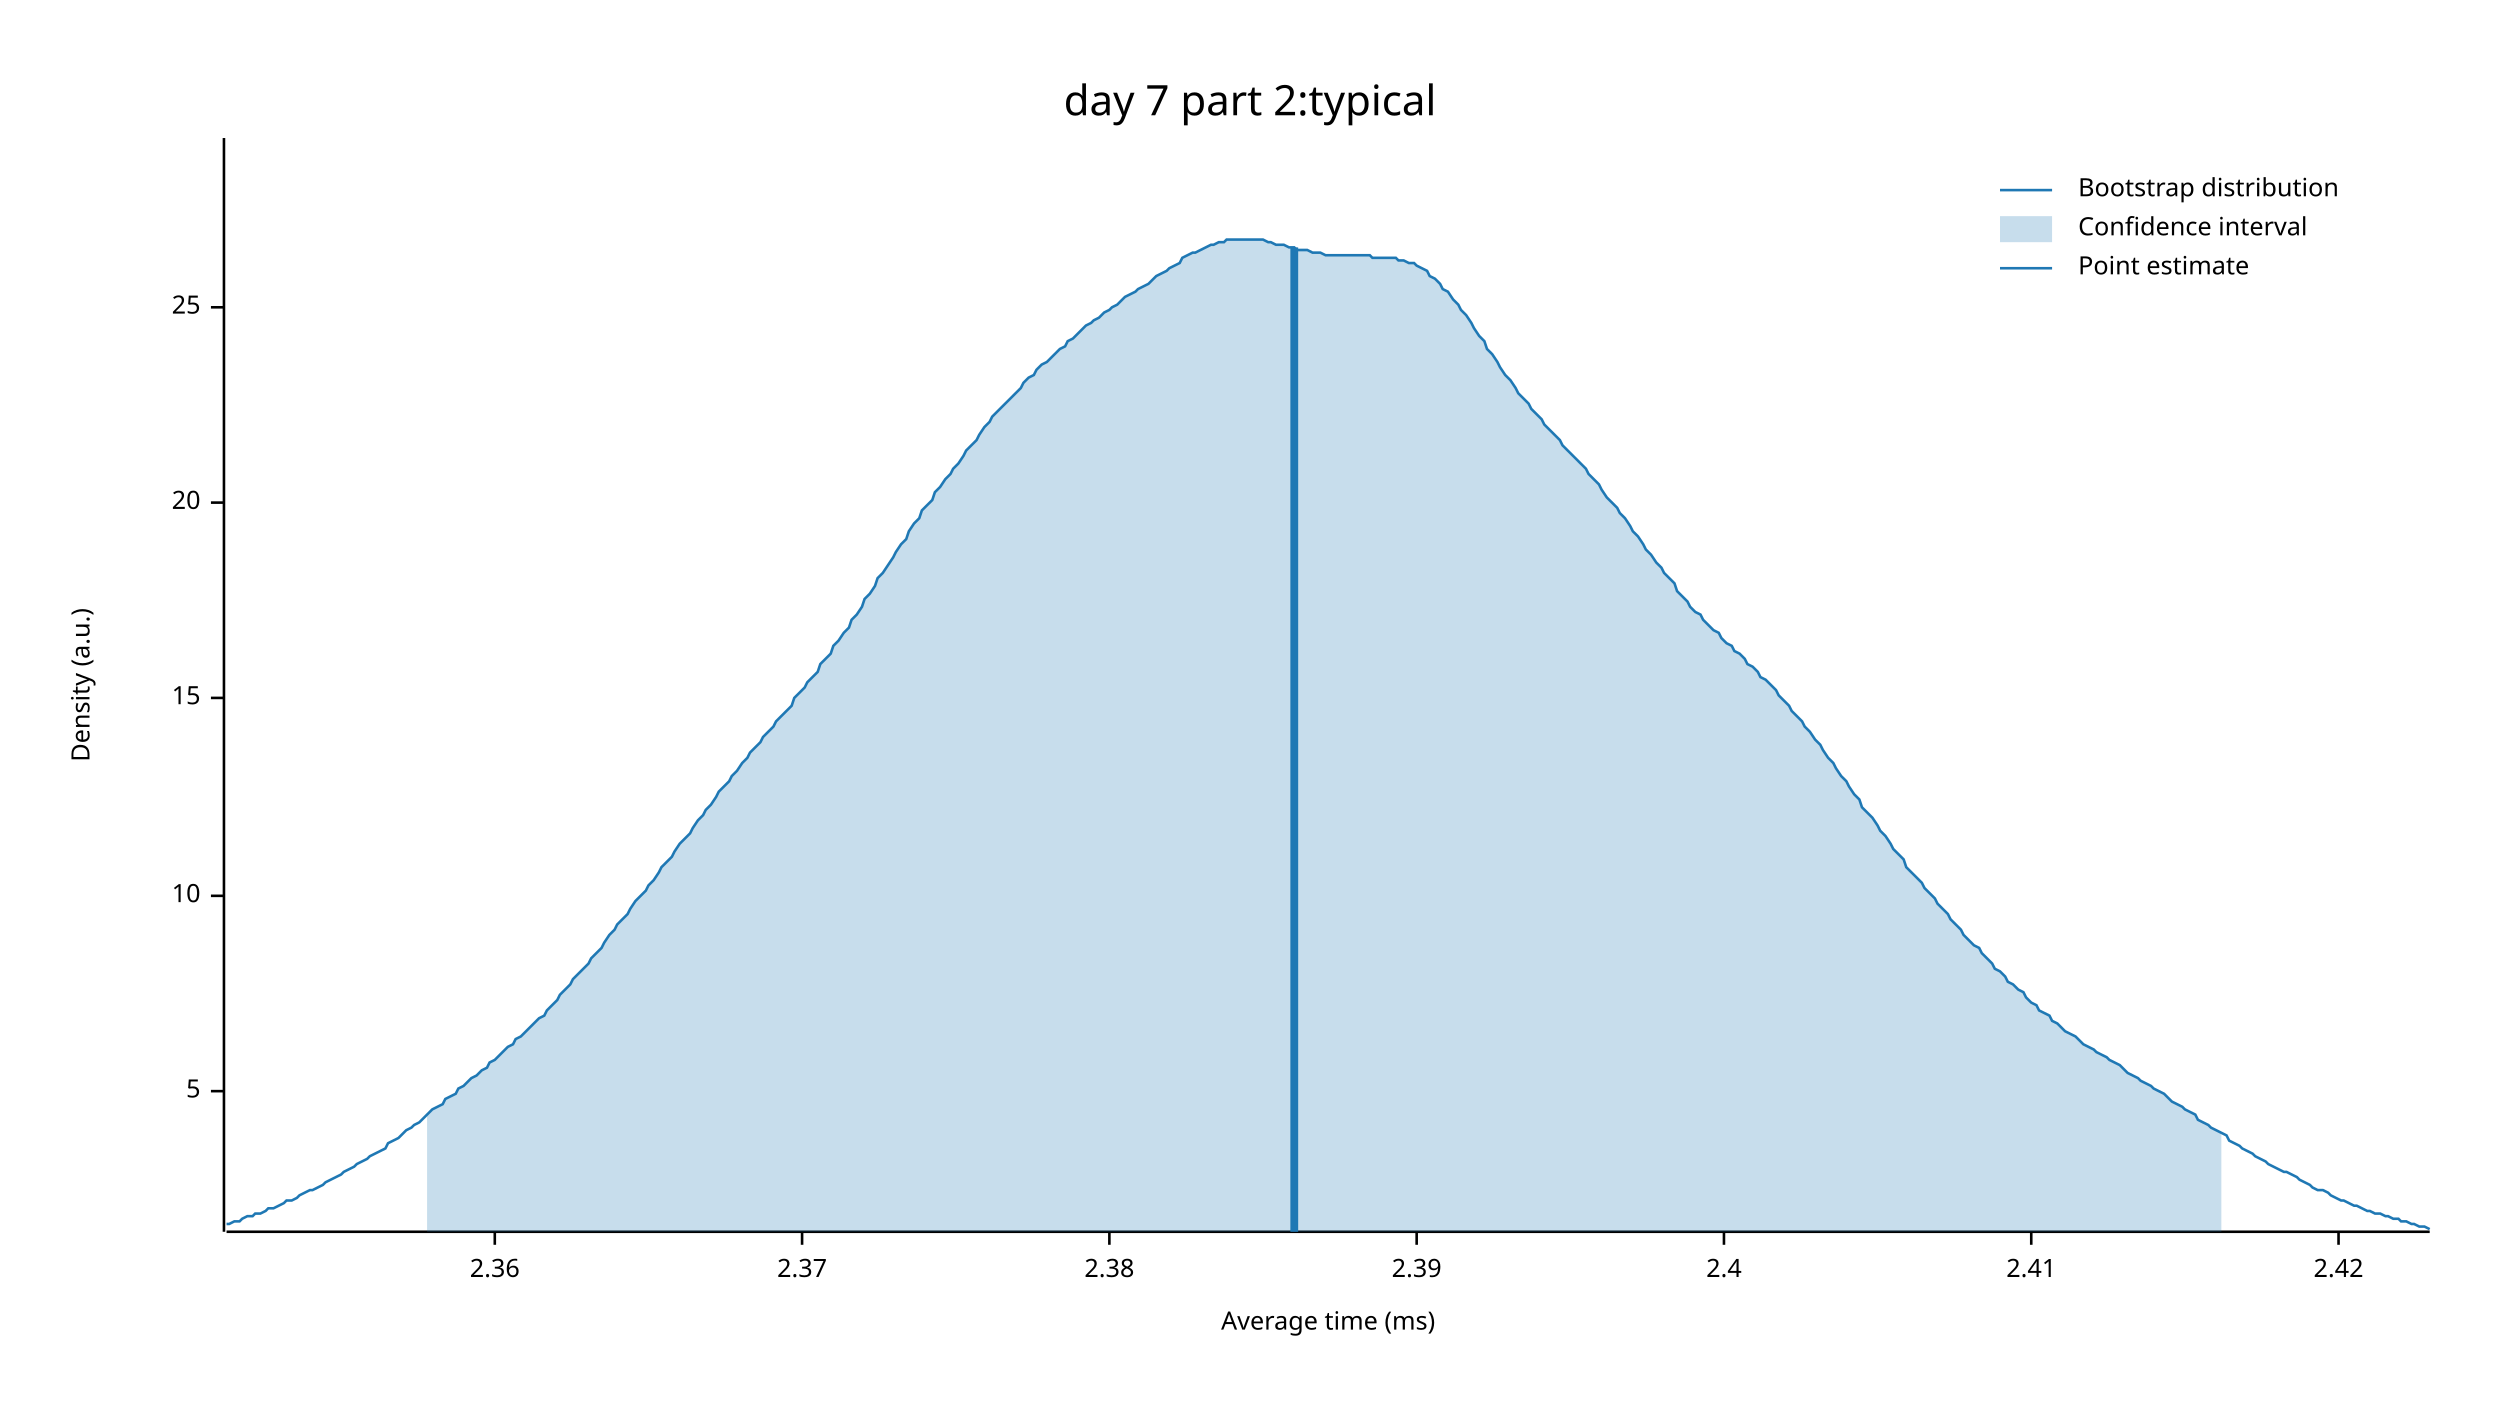
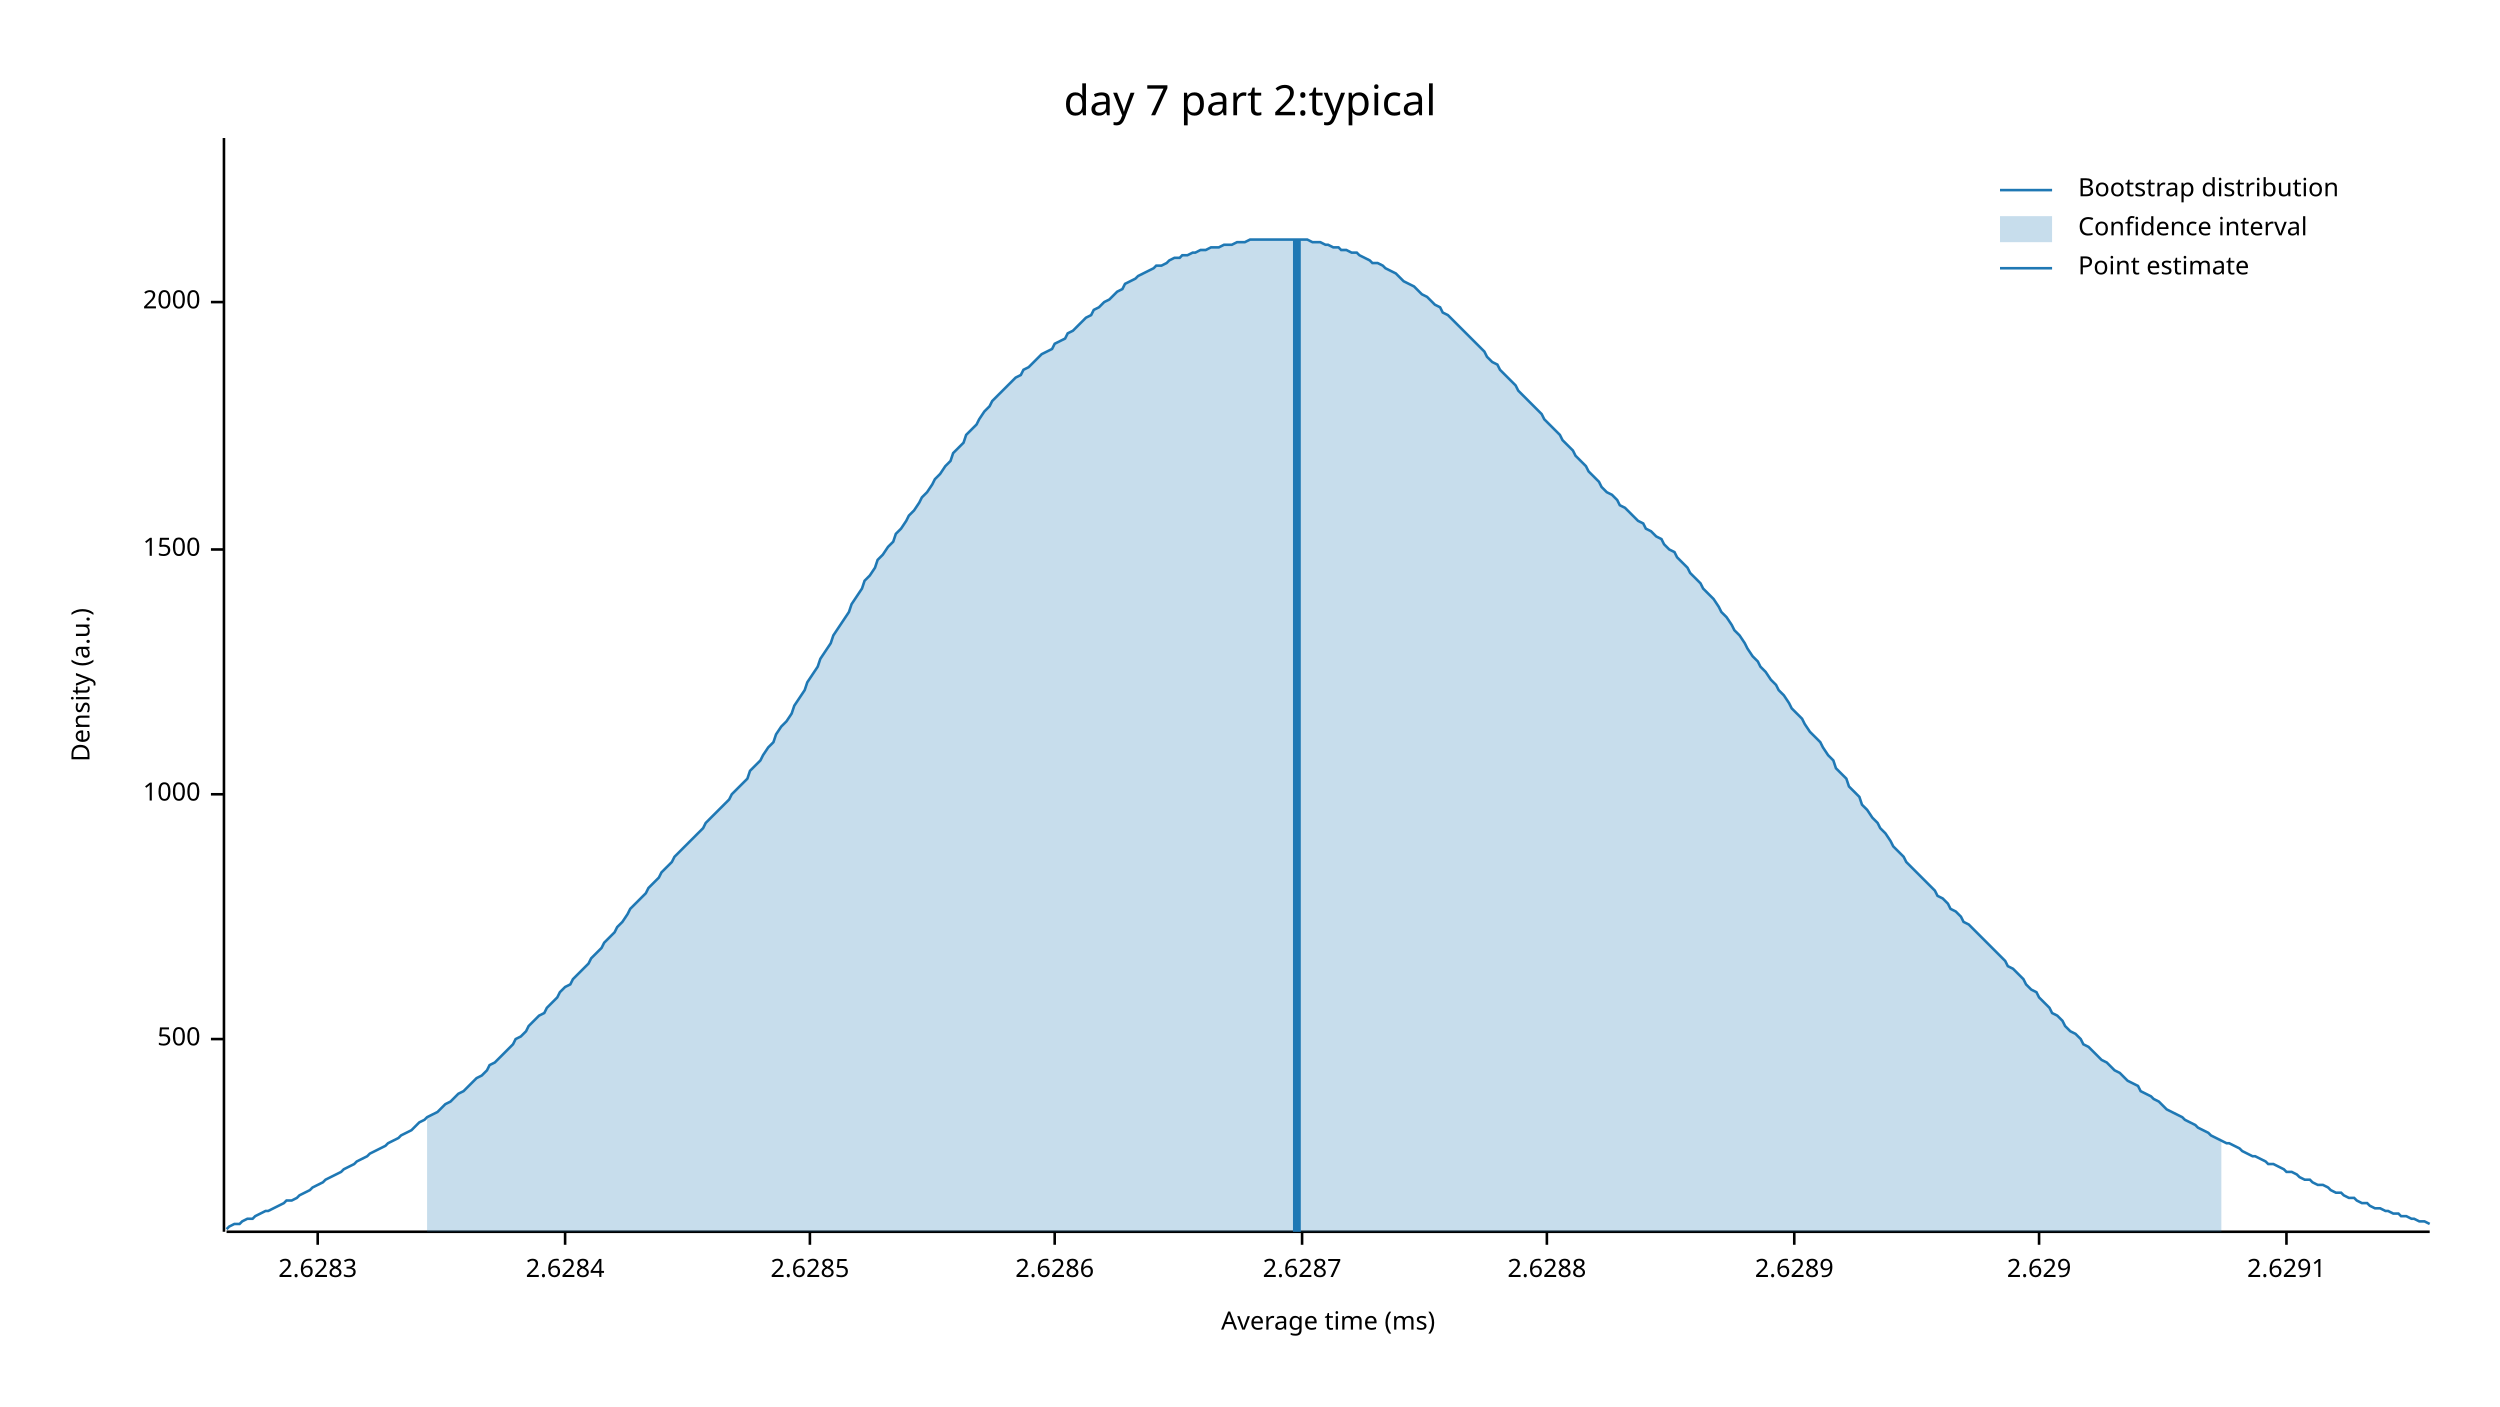
<svg xmlns="http://www.w3.org/2000/svg" width="960" height="540" viewBox="0 0 960 540">
  <text x="480" y="32" dy="0.76em" text-anchor="middle" font-family="sans-serif" font-size="16.129" opacity="1" fill="#000000">
day 7 part 2:typical
</text>
  <text x="27" y="263" dy="0.76em" text-anchor="middle" font-family="sans-serif" font-size="9.677" opacity="1" fill="#000000" transform="rotate(270, 27, 263)">
Density (a.u.)
</text>
  <text x="510" y="513" dy="-0.5ex" text-anchor="middle" font-family="sans-serif" font-size="9.677" opacity="1" fill="#000000">
Average time (ms)
</text>
  <polyline fill="none" opacity="1" stroke="#000000" stroke-width="1" points="86,53 86,473 " />
-   <text x="77" y="419" dy="0.5ex" text-anchor="end" font-family="sans-serif" font-size="9.677" opacity="1" fill="#000000">
- 5
+   <text x="77" y="399" dy="0.5ex" text-anchor="end" font-family="sans-serif" font-size="9.677" opacity="1" fill="#000000">
+ 500
</text>
-   <polyline fill="none" opacity="1" stroke="#000000" stroke-width="1" points="81,419 86,419 " />
-   <text x="77" y="344" dy="0.5ex" text-anchor="end" font-family="sans-serif" font-size="9.677" opacity="1" fill="#000000">
- 10
+   <polyline fill="none" opacity="1" stroke="#000000" stroke-width="1" points="81,399 86,399 " />
+   <text x="77" y="305" dy="0.5ex" text-anchor="end" font-family="sans-serif" font-size="9.677" opacity="1" fill="#000000">
+ 1000
</text>
-   <polyline fill="none" opacity="1" stroke="#000000" stroke-width="1" points="81,344 86,344 " />
-   <text x="77" y="268" dy="0.5ex" text-anchor="end" font-family="sans-serif" font-size="9.677" opacity="1" fill="#000000">
- 15
+   <polyline fill="none" opacity="1" stroke="#000000" stroke-width="1" points="81,305 86,305 " />
+   <text x="77" y="211" dy="0.5ex" text-anchor="end" font-family="sans-serif" font-size="9.677" opacity="1" fill="#000000">
+ 1500
</text>
-   <polyline fill="none" opacity="1" stroke="#000000" stroke-width="1" points="81,268 86,268 " />
-   <text x="77" y="193" dy="0.5ex" text-anchor="end" font-family="sans-serif" font-size="9.677" opacity="1" fill="#000000">
- 20
+   <polyline fill="none" opacity="1" stroke="#000000" stroke-width="1" points="81,211 86,211 " />
+   <text x="77" y="116" dy="0.5ex" text-anchor="end" font-family="sans-serif" font-size="9.677" opacity="1" fill="#000000">
+ 2000
</text>
-   <polyline fill="none" opacity="1" stroke="#000000" stroke-width="1" points="81,193 86,193 " />
-   <text x="77" y="118" dy="0.5ex" text-anchor="end" font-family="sans-serif" font-size="9.677" opacity="1" fill="#000000">
- 25
+   <polyline fill="none" opacity="1" stroke="#000000" stroke-width="1" points="81,116 86,116 " />
+   <polyline fill="none" opacity="1" stroke="#000000" stroke-width="1" points="87,473 933,473 " />
+   <text x="122" y="483" dy="0.76em" text-anchor="middle" font-family="sans-serif" font-size="9.677" opacity="1" fill="#000000">
+ 2.6283
</text>
-   <polyline fill="none" opacity="1" stroke="#000000" stroke-width="1" points="81,118 86,118 " />
-   <polyline fill="none" opacity="1" stroke="#000000" stroke-width="1" points="87,473 933,473 " />
-   <text x="190" y="483" dy="0.76em" text-anchor="middle" font-family="sans-serif" font-size="9.677" opacity="1" fill="#000000">
- 2.36
+   <polyline fill="none" opacity="1" stroke="#000000" stroke-width="1" points="122,473 122,478 " />
+   <text x="217" y="483" dy="0.76em" text-anchor="middle" font-family="sans-serif" font-size="9.677" opacity="1" fill="#000000">
+ 2.6284
</text>
-   <polyline fill="none" opacity="1" stroke="#000000" stroke-width="1" points="190,473 190,478 " />
-   <text x="308" y="483" dy="0.76em" text-anchor="middle" font-family="sans-serif" font-size="9.677" opacity="1" fill="#000000">
- 2.37
+   <polyline fill="none" opacity="1" stroke="#000000" stroke-width="1" points="217,473 217,478 " />
+   <text x="311" y="483" dy="0.76em" text-anchor="middle" font-family="sans-serif" font-size="9.677" opacity="1" fill="#000000">
+ 2.6285
</text>
-   <polyline fill="none" opacity="1" stroke="#000000" stroke-width="1" points="308,473 308,478 " />
-   <text x="426" y="483" dy="0.76em" text-anchor="middle" font-family="sans-serif" font-size="9.677" opacity="1" fill="#000000">
- 2.38
+   <polyline fill="none" opacity="1" stroke="#000000" stroke-width="1" points="311,473 311,478 " />
+   <text x="405" y="483" dy="0.76em" text-anchor="middle" font-family="sans-serif" font-size="9.677" opacity="1" fill="#000000">
+ 2.6286
</text>
-   <polyline fill="none" opacity="1" stroke="#000000" stroke-width="1" points="426,473 426,478 " />
-   <text x="544" y="483" dy="0.76em" text-anchor="middle" font-family="sans-serif" font-size="9.677" opacity="1" fill="#000000">
- 2.39
+   <polyline fill="none" opacity="1" stroke="#000000" stroke-width="1" points="405,473 405,478 " />
+   <text x="500" y="483" dy="0.76em" text-anchor="middle" font-family="sans-serif" font-size="9.677" opacity="1" fill="#000000">
+ 2.6287
</text>
-   <polyline fill="none" opacity="1" stroke="#000000" stroke-width="1" points="544,473 544,478 " />
-   <text x="662" y="483" dy="0.76em" text-anchor="middle" font-family="sans-serif" font-size="9.677" opacity="1" fill="#000000">
- 2.4
+   <polyline fill="none" opacity="1" stroke="#000000" stroke-width="1" points="500,473 500,478 " />
+   <text x="594" y="483" dy="0.76em" text-anchor="middle" font-family="sans-serif" font-size="9.677" opacity="1" fill="#000000">
+ 2.6288
</text>
-   <polyline fill="none" opacity="1" stroke="#000000" stroke-width="1" points="662,473 662,478 " />
-   <text x="780" y="483" dy="0.76em" text-anchor="middle" font-family="sans-serif" font-size="9.677" opacity="1" fill="#000000">
- 2.41
+   <polyline fill="none" opacity="1" stroke="#000000" stroke-width="1" points="594,473 594,478 " />
+   <text x="689" y="483" dy="0.76em" text-anchor="middle" font-family="sans-serif" font-size="9.677" opacity="1" fill="#000000">
+ 2.6289
</text>
-   <polyline fill="none" opacity="1" stroke="#000000" stroke-width="1" points="780,473 780,478 " />
-   <text x="898" y="483" dy="0.76em" text-anchor="middle" font-family="sans-serif" font-size="9.677" opacity="1" fill="#000000">
- 2.42
+   <polyline fill="none" opacity="1" stroke="#000000" stroke-width="1" points="689,473 689,478 " />
+   <text x="783" y="483" dy="0.76em" text-anchor="middle" font-family="sans-serif" font-size="9.677" opacity="1" fill="#000000">
+ 2.629
</text>
-   <polyline fill="none" opacity="1" stroke="#000000" stroke-width="1" points="898,473 898,478 " />
-   <polyline fill="none" opacity="1" stroke="#1F78B4" stroke-width="1" points="87,470 88,470 90,469 92,469 93,468 95,467 97,467 98,466 100,466 102,465 103,464 105,464 107,463 109,462 110,461 112,461 114,460 115,459 117,458 119,457 120,457 122,456 124,455 125,454 127,453 129,452 131,451 132,450 134,449 136,448 137,447 139,446 141,445 142,444 144,443 146,442 148,441 149,439 151,438 153,437 154,436 156,434 158,433 159,432 161,431 163,429 164,428 166,426 168,425 170,424 171,422 173,421 175,420 176,418 178,417 180,415 181,414 183,413 185,411 187,410 188,408 190,407 192,405 193,404 195,402 197,401 198,399 200,398 202,396 203,395 205,393 207,391 209,390 210,388 212,386 214,384 215,382 217,380 219,378 220,376 222,374 224,372 226,370 227,368 229,366 231,364 232,362 234,359 236,357 237,355 239,353 241,351 242,349 244,346 246,344 248,342 249,340 251,338 253,335 254,333 256,331 258,329 259,327 261,324 263,322 265,320 266,318 268,315 270,313 271,311 273,309 275,306 276,304 278,302 280,300 281,298 283,296 285,293 287,291 288,289 290,287 292,285 293,283 295,281 297,279 298,277 300,275 302,273 304,271 305,268 307,266 309,264 310,262 312,260 314,258 315,255 317,253 319,251 320,248 322,246 324,243 326,241 327,238 329,236 331,233 332,230 334,228 336,225 337,222 339,220 341,217 343,214 344,212 346,209 348,207 349,204 351,201 353,199 354,196 356,194 358,192 359,189 361,187 363,184 365,182 366,180 368,178 370,175 371,173 373,171 375,169 376,167 378,164 380,162 381,160 383,158 385,156 387,154 388,153 390,151 392,149 393,147 395,145 397,144 398,142 400,140 402,139 404,137 405,136 407,134 409,133 410,131 412,130 414,128 415,127 417,125 419,124 420,123 422,122 424,120 426,119 427,118 429,117 431,115 432,114 434,113 436,112 437,111 439,110 441,109 443,107 444,106 446,105 448,104 449,103 451,102 453,101 454,99 456,98 458,97 459,97 461,96 463,95 465,94 466,94 468,93 470,93 471,92 473,92 475,92 476,92 478,92 480,92 482,92 483,92 485,92 487,93 488,93 490,94 492,94 493,94 495,95 497,95 498,96 500,96 502,96 504,97 505,97 507,97 509,98 510,98 512,98 514,98 515,98 517,98 519,98 521,98 522,98 524,98 526,98 527,99 529,99 531,99 532,99 534,99 536,99 537,100 539,100 541,101 543,101 544,102 546,103 548,104 549,106 551,107 553,109 554,111 556,112 558,115 560,117 561,119 563,121 565,124 566,126 568,129 570,131 571,134 573,136 575,139 576,141 578,144 580,146 582,149 583,151 585,153 587,155 588,157 590,159 592,161 593,163 595,165 597,167 599,169 600,171 602,173 604,175 605,176 607,178 609,180 610,182 612,184 614,186 615,188 617,191 619,193 621,195 622,197 624,199 626,202 627,204 629,206 631,209 632,211 634,213 636,216 638,218 639,220 641,222 643,224 644,227 646,229 648,231 649,233 651,235 653,236 654,238 656,240 658,242 660,243 661,245 663,247 665,248 666,250 668,251 670,253 671,255 673,256 675,258 676,260 678,261 680,263 682,265 683,267 685,269 687,271 688,273 690,275 692,277 693,279 695,281 697,284 699,286 700,288 702,291 704,293 705,295 707,298 709,300 710,302 712,305 714,307 715,310 717,312 719,314 721,317 722,319 724,321 726,324 727,326 729,328 731,330 732,333 734,335 736,337 738,339 739,341 741,343 743,345 744,347 746,349 748,351 749,353 751,355 753,357 754,359 756,361 758,363 760,364 761,366 763,368 765,370 766,372 768,373 770,375 771,377 773,378 775,380 777,381 778,383 780,385 782,386 783,388 785,389 787,390 788,392 790,393 792,395 793,396 795,397 797,398 799,400 800,401 802,402 804,403 805,404 807,405 809,406 810,407 812,408 814,409 816,411 817,412 819,413 821,414 822,415 824,416 826,417 827,418 829,419 831,420 832,421 834,423 836,424 838,425 839,426 841,427 843,428 844,430 846,431 848,432 849,433 851,434 853,435 855,436 856,438 858,439 860,440 861,441 863,442 865,443 866,444 868,445 870,446 871,447 873,448 875,449 877,450 878,450 880,451 882,452 883,453 885,454 887,455 888,456 890,457 892,457 894,458 895,459 897,460 899,461 900,461 902,462 904,463 905,463 907,464 909,465 910,465 912,466 914,466 916,467 917,467 919,468 921,468 922,469 924,469 926,470 927,470 929,471 931,471 933,472 " />
-   <polygon opacity="0.25" fill="#1F78B4" points="164,428 166,426 168,425 170,424 171,422 173,421 175,420 176,418 178,417 180,415 181,414 183,413 185,411 187,410 188,408 190,407 192,405 193,404 195,402 197,401 198,399 200,398 202,396 203,395 205,393 207,391 209,390 210,388 212,386 214,384 215,382 217,380 219,378 220,376 222,374 224,372 226,370 227,368 229,366 231,364 232,362 234,359 236,357 237,355 239,353 241,351 242,349 244,346 246,344 248,342 249,340 251,338 253,335 254,333 256,331 258,329 259,327 261,324 263,322 265,320 266,318 268,315 270,313 271,311 273,309 275,306 276,304 278,302 280,300 281,298 283,296 285,293 287,291 288,289 290,287 292,285 293,283 295,281 297,279 298,277 300,275 302,273 304,271 305,268 307,266 309,264 310,262 312,260 314,258 315,255 317,253 319,251 320,248 322,246 324,243 326,241 327,238 329,236 331,233 332,230 334,228 336,225 337,222 339,220 341,217 343,214 344,212 346,209 348,207 349,204 351,201 353,199 354,196 356,194 358,192 359,189 361,187 363,184 365,182 366,180 368,178 370,175 371,173 373,171 375,169 376,167 378,164 380,162 381,160 383,158 385,156 387,154 388,153 390,151 392,149 393,147 395,145 397,144 398,142 400,140 402,139 404,137 405,136 407,134 409,133 410,131 412,130 414,128 415,127 417,125 419,124 420,123 422,122 424,120 426,119 427,118 429,117 431,115 432,114 434,113 436,112 437,111 439,110 441,109 443,107 444,106 446,105 448,104 449,103 451,102 453,101 454,99 456,98 458,97 459,97 461,96 463,95 465,94 466,94 468,93 470,93 471,92 473,92 475,92 476,92 478,92 480,92 482,92 483,92 485,92 487,93 488,93 490,94 492,94 493,94 495,95 497,95 498,96 500,96 502,96 504,97 505,97 507,97 509,98 510,98 512,98 514,98 515,98 517,98 519,98 521,98 522,98 524,98 526,98 527,99 529,99 531,99 532,99 534,99 536,99 537,100 539,100 541,101 543,101 544,102 546,103 548,104 549,106 551,107 553,109 554,111 556,112 558,115 560,117 561,119 563,121 565,124 566,126 568,129 570,131 571,134 573,136 575,139 576,141 578,144 580,146 582,149 583,151 585,153 587,155 588,157 590,159 592,161 593,163 595,165 597,167 599,169 600,171 602,173 604,175 605,176 607,178 609,180 610,182 612,184 614,186 615,188 617,191 619,193 621,195 622,197 624,199 626,202 627,204 629,206 631,209 632,211 634,213 636,216 638,218 639,220 641,222 643,224 644,227 646,229 648,231 649,233 651,235 653,236 654,238 656,240 658,242 660,243 661,245 663,247 665,248 666,250 668,251 670,253 671,255 673,256 675,258 676,260 678,261 680,263 682,265 683,267 685,269 687,271 688,273 690,275 692,277 693,279 695,281 697,284 699,286 700,288 702,291 704,293 705,295 707,298 709,300 710,302 712,305 714,307 715,310 717,312 719,314 721,317 722,319 724,321 726,324 727,326 729,328 731,330 732,333 734,335 736,337 738,339 739,341 741,343 743,345 744,347 746,349 748,351 749,353 751,355 753,357 754,359 756,361 758,363 760,364 761,366 763,368 765,370 766,372 768,373 770,375 771,377 773,378 775,380 777,381 778,383 780,385 782,386 783,388 785,389 787,390 788,392 790,393 792,395 793,396 795,397 797,398 799,400 800,401 802,402 804,403 805,404 807,405 809,406 810,407 812,408 814,409 816,411 817,412 819,413 821,414 822,415 824,416 826,417 827,418 829,419 831,420 832,421 834,423 836,424 838,425 839,426 841,427 843,428 844,430 846,431 848,432 849,433 851,434 853,435 853,473 164,473 " />
-   <polyline fill="none" opacity="1" stroke="#1F78B4" stroke-width="3" points="497,473 497,95 " />
+   <polyline fill="none" opacity="1" stroke="#000000" stroke-width="1" points="783,473 783,478 " />
+   <text x="878" y="483" dy="0.76em" text-anchor="middle" font-family="sans-serif" font-size="9.677" opacity="1" fill="#000000">
+ 2.6291
+ </text>
+   <polyline fill="none" opacity="1" stroke="#000000" stroke-width="1" points="878,473 878,478 " />
+   <polyline fill="none" opacity="1" stroke="#1F78B4" stroke-width="1" points="87,472 88,471 90,470 92,470 93,469 95,468 97,468 98,467 100,466 102,465 103,465 105,464 107,463 109,462 110,461 112,461 114,460 115,459 117,458 119,457 120,456 122,455 124,454 125,453 127,452 129,451 131,450 132,449 134,448 136,447 137,446 139,445 141,444 142,443 144,442 146,441 148,440 149,439 151,438 153,437 154,436 156,435 158,434 159,433 161,431 163,430 164,429 166,428 168,427 170,425 171,424 173,423 175,421 176,420 178,419 180,417 181,416 183,414 185,413 187,411 188,409 190,408 192,406 193,405 195,403 197,401 198,399 200,398 202,396 203,394 205,392 207,390 209,389 210,387 212,385 214,383 215,381 217,379 219,378 220,376 222,374 224,372 226,370 227,368 229,366 231,364 232,362 234,360 236,358 237,356 239,354 241,351 242,349 244,347 246,345 248,343 249,341 251,339 253,337 254,335 256,333 258,331 259,329 261,327 263,325 265,323 266,322 268,320 270,318 271,316 273,314 275,312 276,311 278,309 280,307 281,305 283,303 285,301 287,299 288,296 290,294 292,292 293,290 295,287 297,285 298,282 300,279 302,277 304,274 305,271 307,268 309,265 310,262 312,259 314,256 315,253 317,250 319,247 320,244 322,241 324,238 326,235 327,232 329,229 331,226 332,223 334,221 336,218 337,215 339,213 341,210 343,208 344,205 346,203 348,200 349,198 351,196 353,193 354,191 356,189 358,186 359,184 361,182 363,179 365,177 366,174 368,172 370,170 371,167 373,165 375,163 376,161 378,158 380,156 381,154 383,152 385,150 387,148 388,147 390,145 392,144 393,142 395,141 397,139 398,138 400,136 402,135 404,134 405,132 407,131 409,130 410,128 412,127 414,125 415,124 417,122 419,121 420,119 422,118 424,116 426,115 427,114 429,112 431,111 432,109 434,108 436,107 437,106 439,105 441,104 443,103 444,102 446,102 448,101 449,100 451,99 453,99 454,98 456,98 458,97 459,97 461,96 463,96 465,95 466,95 468,95 470,94 471,94 473,94 475,93 476,93 478,93 480,92 482,92 483,92 485,92 487,92 488,92 490,92 492,92 493,92 495,92 497,92 498,92 500,92 502,92 504,93 505,93 507,93 509,94 510,94 512,95 514,95 515,96 517,96 519,97 521,97 522,98 524,99 526,100 527,101 529,101 531,102 532,103 534,104 536,105 537,106 539,108 541,109 543,110 544,111 546,113 548,114 549,115 551,117 553,118 554,120 556,121 558,123 560,125 561,126 563,128 565,130 566,131 568,133 570,135 571,137 573,139 575,140 576,142 578,144 580,146 582,148 583,150 585,152 587,154 588,155 590,157 592,159 593,161 595,163 597,165 599,167 600,169 602,171 604,173 605,175 607,177 609,179 610,181 612,183 614,185 615,187 617,189 619,190 621,192 622,194 624,195 626,197 627,198 629,200 631,201 632,203 634,204 636,206 638,207 639,209 641,211 643,212 644,214 646,216 648,218 649,220 651,222 653,224 654,226 656,228 658,230 660,233 661,235 663,237 665,240 666,242 668,244 670,247 671,249 673,252 675,254 676,256 678,258 680,261 682,263 683,265 685,267 687,270 688,272 690,274 692,276 693,278 695,281 697,283 699,285 700,287 702,290 704,292 705,295 707,297 709,299 710,302 712,304 714,306 715,309 717,311 719,314 721,316 722,318 724,320 726,323 727,325 729,327 731,329 732,331 734,333 736,335 738,337 739,338 741,340 743,342 744,344 746,345 748,347 749,349 751,350 753,352 754,354 756,355 758,357 760,359 761,360 763,362 765,364 766,365 768,367 770,369 771,371 773,372 775,374 777,376 778,378 780,380 782,381 783,383 785,385 787,387 788,389 790,390 792,392 793,394 795,396 797,397 799,399 800,401 802,402 804,404 805,405 807,407 809,408 810,409 812,411 814,412 816,414 817,415 819,416 821,417 822,419 824,420 826,421 827,422 829,423 831,425 832,426 834,427 836,428 838,429 839,430 841,431 843,432 844,433 846,434 848,435 849,436 851,437 853,438 855,439 856,439 858,440 860,441 861,442 863,443 865,444 866,444 868,445 870,446 871,447 873,447 875,448 877,449 878,450 880,450 882,451 883,452 885,453 887,453 888,454 890,455 892,455 894,456 895,457 897,458 899,458 900,459 902,460 904,460 905,461 907,462 909,462 910,463 912,464 914,464 916,465 917,465 919,466 921,466 922,467 924,467 926,468 927,468 929,469 931,469 933,470 " />
+   <polygon opacity="0.25" fill="#1F78B4" points="164,429 166,428 168,427 170,425 171,424 173,423 175,421 176,420 178,419 180,417 181,416 183,414 185,413 187,411 188,409 190,408 192,406 193,405 195,403 197,401 198,399 200,398 202,396 203,394 205,392 207,390 209,389 210,387 212,385 214,383 215,381 217,379 219,378 220,376 222,374 224,372 226,370 227,368 229,366 231,364 232,362 234,360 236,358 237,356 239,354 241,351 242,349 244,347 246,345 248,343 249,341 251,339 253,337 254,335 256,333 258,331 259,329 261,327 263,325 265,323 266,322 268,320 270,318 271,316 273,314 275,312 276,311 278,309 280,307 281,305 283,303 285,301 287,299 288,296 290,294 292,292 293,290 295,287 297,285 298,282 300,279 302,277 304,274 305,271 307,268 309,265 310,262 312,259 314,256 315,253 317,250 319,247 320,244 322,241 324,238 326,235 327,232 329,229 331,226 332,223 334,221 336,218 337,215 339,213 341,210 343,208 344,205 346,203 348,200 349,198 351,196 353,193 354,191 356,189 358,186 359,184 361,182 363,179 365,177 366,174 368,172 370,170 371,167 373,165 375,163 376,161 378,158 380,156 381,154 383,152 385,150 387,148 388,147 390,145 392,144 393,142 395,141 397,139 398,138 400,136 402,135 404,134 405,132 407,131 409,130 410,128 412,127 414,125 415,124 417,122 419,121 420,119 422,118 424,116 426,115 427,114 429,112 431,111 432,109 434,108 436,107 437,106 439,105 441,104 443,103 444,102 446,102 448,101 449,100 451,99 453,99 454,98 456,98 458,97 459,97 461,96 463,96 465,95 466,95 468,95 470,94 471,94 473,94 475,93 476,93 478,93 480,92 482,92 483,92 485,92 487,92 488,92 490,92 492,92 493,92 495,92 497,92 498,92 500,92 502,92 504,93 505,93 507,93 509,94 510,94 512,95 514,95 515,96 517,96 519,97 521,97 522,98 524,99 526,100 527,101 529,101 531,102 532,103 534,104 536,105 537,106 539,108 541,109 543,110 544,111 546,113 548,114 549,115 551,117 553,118 554,120 556,121 558,123 560,125 561,126 563,128 565,130 566,131 568,133 570,135 571,137 573,139 575,140 576,142 578,144 580,146 582,148 583,150 585,152 587,154 588,155 590,157 592,159 593,161 595,163 597,165 599,167 600,169 602,171 604,173 605,175 607,177 609,179 610,181 612,183 614,185 615,187 617,189 619,190 621,192 622,194 624,195 626,197 627,198 629,200 631,201 632,203 634,204 636,206 638,207 639,209 641,211 643,212 644,214 646,216 648,218 649,220 651,222 653,224 654,226 656,228 658,230 660,233 661,235 663,237 665,240 666,242 668,244 670,247 671,249 673,252 675,254 676,256 678,258 680,261 682,263 683,265 685,267 687,270 688,272 690,274 692,276 693,278 695,281 697,283 699,285 700,287 702,290 704,292 705,295 707,297 709,299 710,302 712,304 714,306 715,309 717,311 719,314 721,316 722,318 724,320 726,323 727,325 729,327 731,329 732,331 734,333 736,335 738,337 739,338 741,340 743,342 744,344 746,345 748,347 749,349 751,350 753,352 754,354 756,355 758,357 760,359 761,360 763,362 765,364 766,365 768,367 770,369 771,371 773,372 775,374 777,376 778,378 780,380 782,381 783,383 785,385 787,387 788,389 790,390 792,392 793,394 795,396 797,397 799,399 800,401 802,402 804,404 805,405 807,407 809,408 810,409 812,411 814,412 816,414 817,415 819,416 821,417 822,419 824,420 826,421 827,422 829,423 831,425 832,426 834,427 836,428 838,429 839,430 841,431 843,432 844,433 846,434 848,435 849,436 851,437 853,438 853,473 164,473 " />
+   <polyline fill="none" opacity="1" stroke="#1F78B4" stroke-width="3" points="498,473 498,92 " />
  <text x="798" y="68" dy="0.76em" text-anchor="start" font-family="sans-serif" font-size="9.677" opacity="1" fill="#000000">
Bootstrap distribution
</text>
  <text x="798" y="83" dy="0.76em" text-anchor="start" font-family="sans-serif" font-size="9.677" opacity="1" fill="#000000">
Confidence interval
</text>
  <text x="798" y="98" dy="0.76em" text-anchor="start" font-family="sans-serif" font-size="9.677" opacity="1" fill="#000000">
Point estimate
</text>
  <polyline fill="none" opacity="1" stroke="#1F78B4" stroke-width="1" points="768,73 788,73 " />
  <rect x="768" y="83" width="20" height="10" opacity="0.25" fill="#1F78B4" stroke="none" />
  <polyline fill="none" opacity="1" stroke="#1F78B4" stroke-width="1" points="768,103 788,103 " />
</svg>
